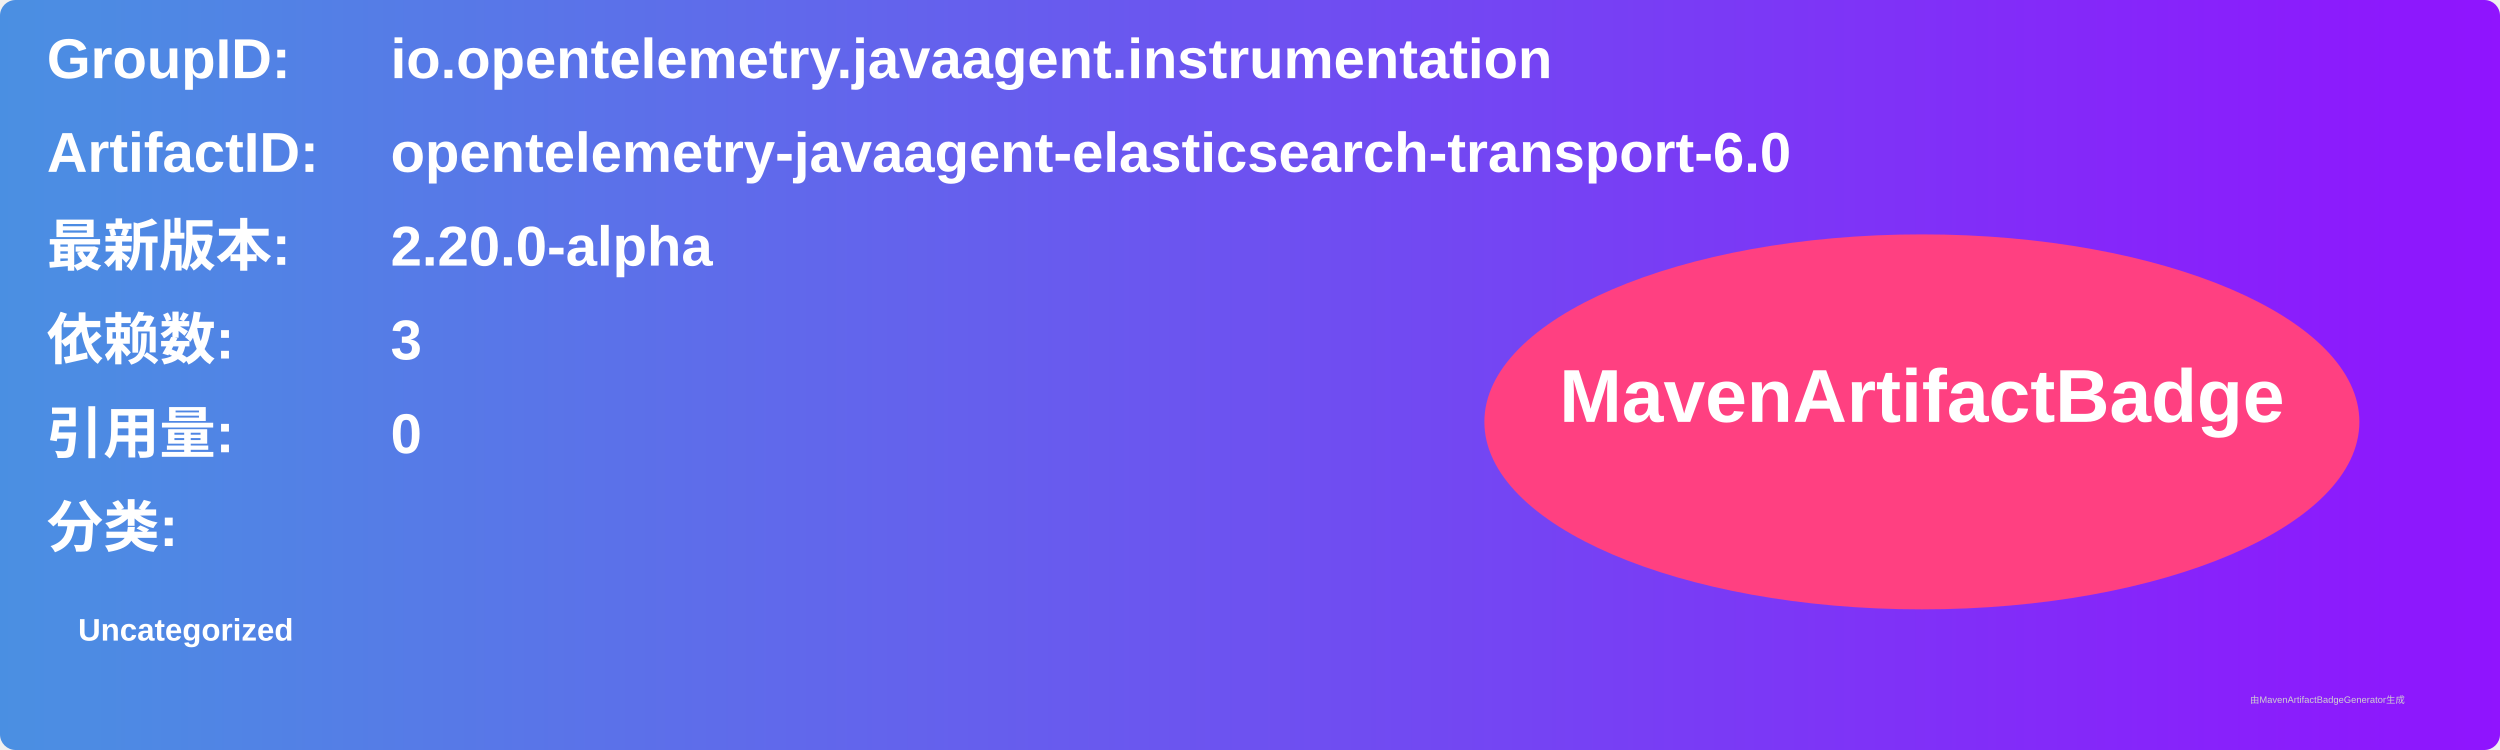
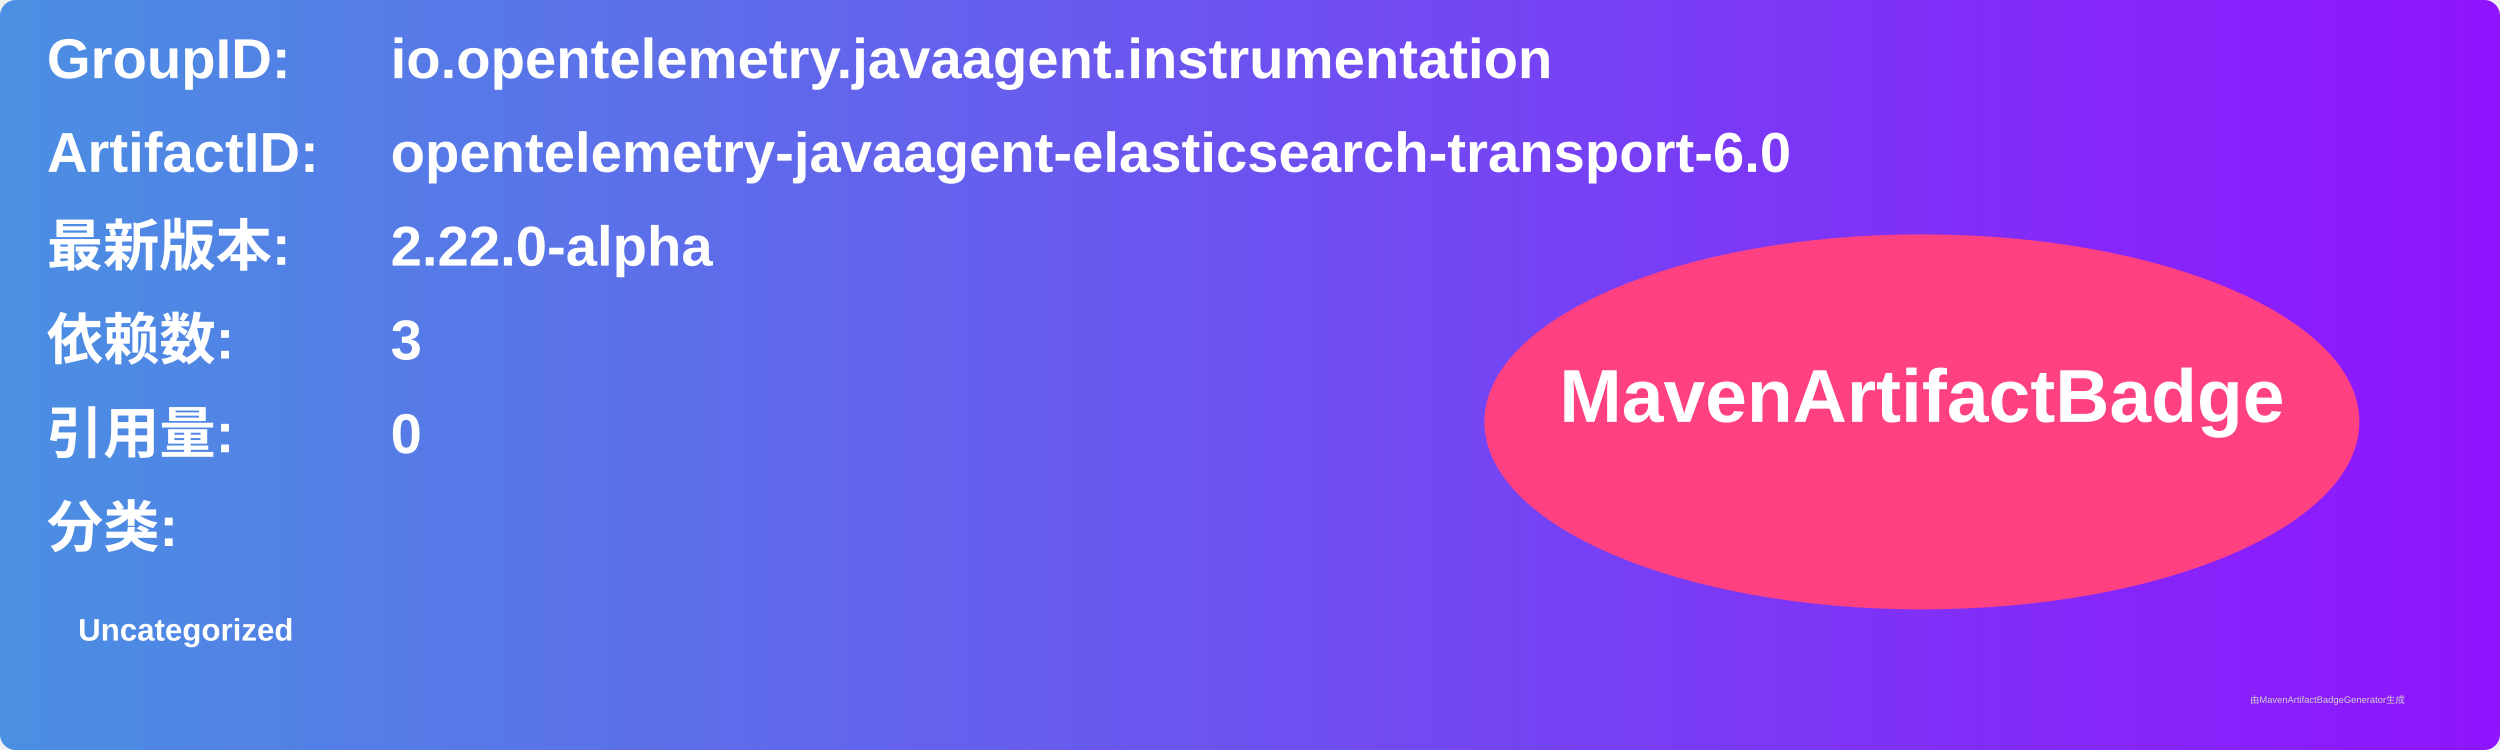
<svg xmlns="http://www.w3.org/2000/svg" width="800" height="240" viewBox="0 0 800 240">
  <linearGradient id="grad" x1="0%" y1="0%" x2="100%" y2="0%">
    <stop offset="0%" stop-color="#4a90e2" />
    <stop offset="100%" stop-color="#9013fe" />
  </linearGradient>
  <rect width="100%" height="100%" rx="5" ry="5" fill="url(#grad)" />
  <g transform="translate(15, 15)">
    <text x="0" y="10" font-family="Arial" font-size="18" fill="white" font-weight="bold" width="260">GroupID:</text>
    <text x="110" y="10" font-family="Arial" font-size="18" fill="white" font-weight="bold" width="460">io.opentelemetry.javaagent.instrumentation</text>
    <text x="0" y="40" font-family="Arial" font-size="18" fill="white" font-weight="bold" width="260">ArtifactID:</text>
    <text x="110" y="40" font-family="Arial" font-size="18" fill="white" font-weight="bold" width="460">opentelemetry-javaagent-elasticsearch-transport-6.0</text>
    <text x="0" y="70" font-family="Arial" font-size="18" fill="white" font-weight="bold">最新版本:</text>
    <text x="110" y="70" font-family="Arial" font-size="18" fill="white" font-weight="bold">
-       <tspan font-weight="bold">2.20.0-alpha</tspan>
+       <tspan font-weight="bold">2.22.0-alpha</tspan>
    </text>
    <text x="0" y="100" font-family="Arial" font-size="18" fill="white" font-weight="bold">依赖数: </text>
    <text x="110" y="100" font-family="Arial" font-size="18" fill="white">
      <tspan font-weight="bold">3</tspan>
    </text>
    <text x="0" y="130" font-family="Arial" font-size="18" fill="white" font-weight="bold">引用量: </text>
    <text x="110" y="130" font-family="Arial" font-size="18" fill="white">
      <tspan font-weight="bold">0</tspan>
    </text>
    <text x="0" y="160" font-family="Arial" font-size="18" fill="white" font-weight="bold">分类:</text>
    <text x="10" y="190" font-family="Arial" font-size="10" fill="white">
      <tspan font-weight="bold">Uncategorized</tspan>
    </text>
    <ellipse cx="600" cy="120" rx="140" ry="60" fill="#ff4081" />
    <text x="600" y="120" text-anchor="middle" font-family="Arial" font-size="24" fill="white" font-weight="bold">MavenArtifactBadge</text>
  </g>
  <text x="720" y="225" font-family="Arial" font-size="3" fill="#d0d0d0">由MavenArtifactBadgeGenerator生成</text>
</svg>
